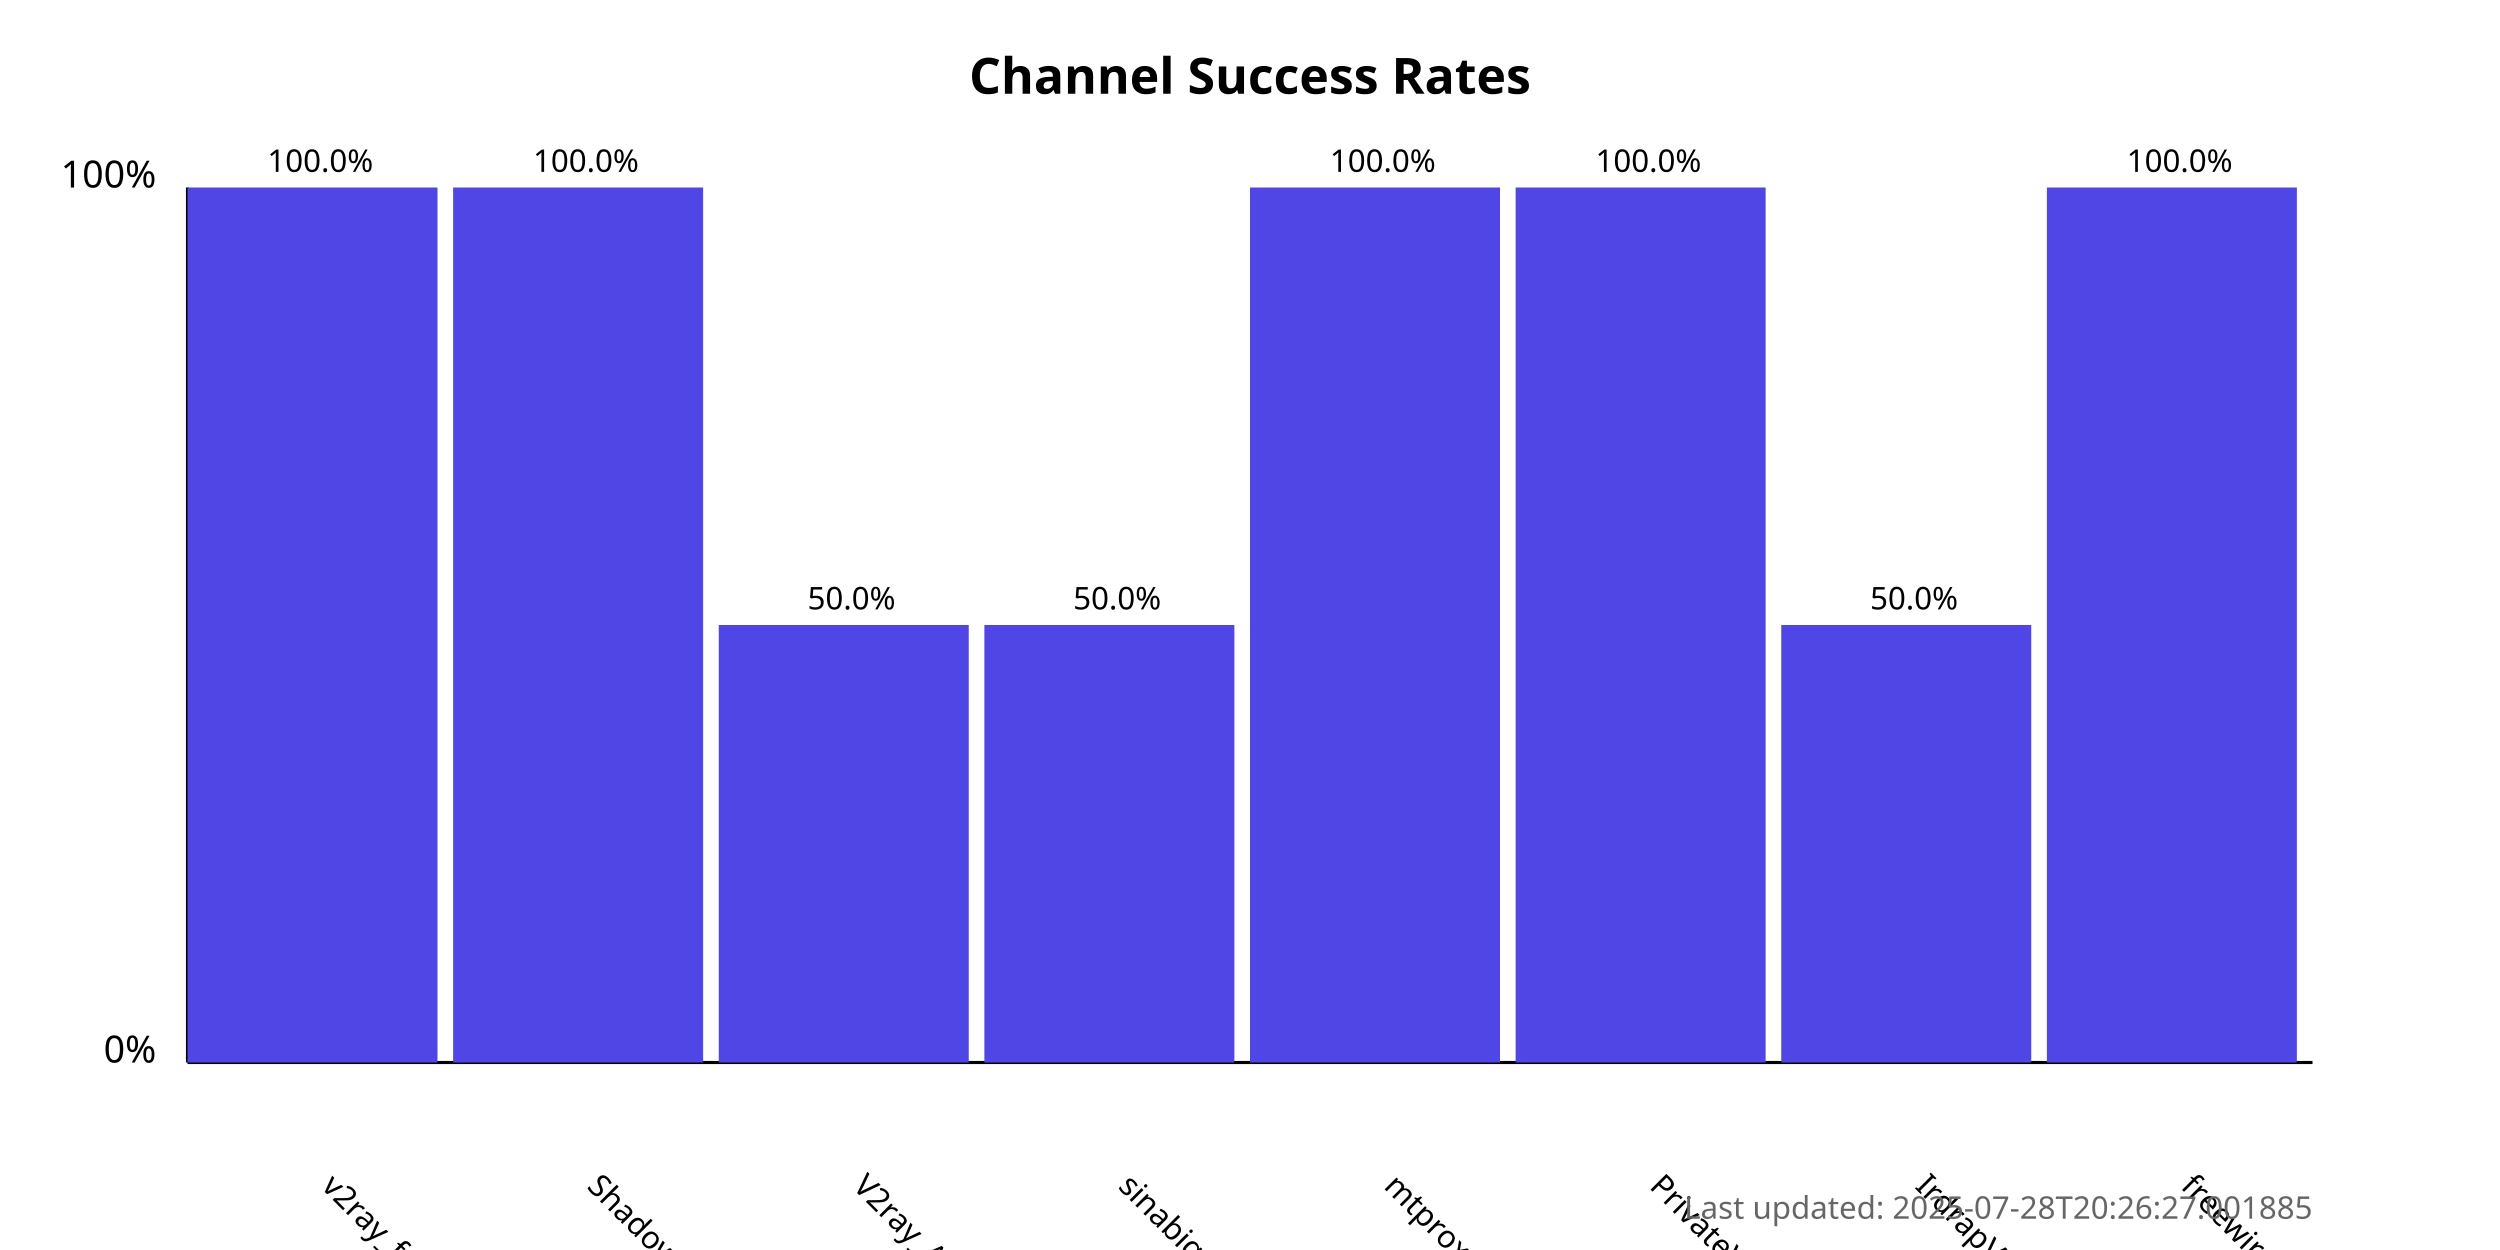
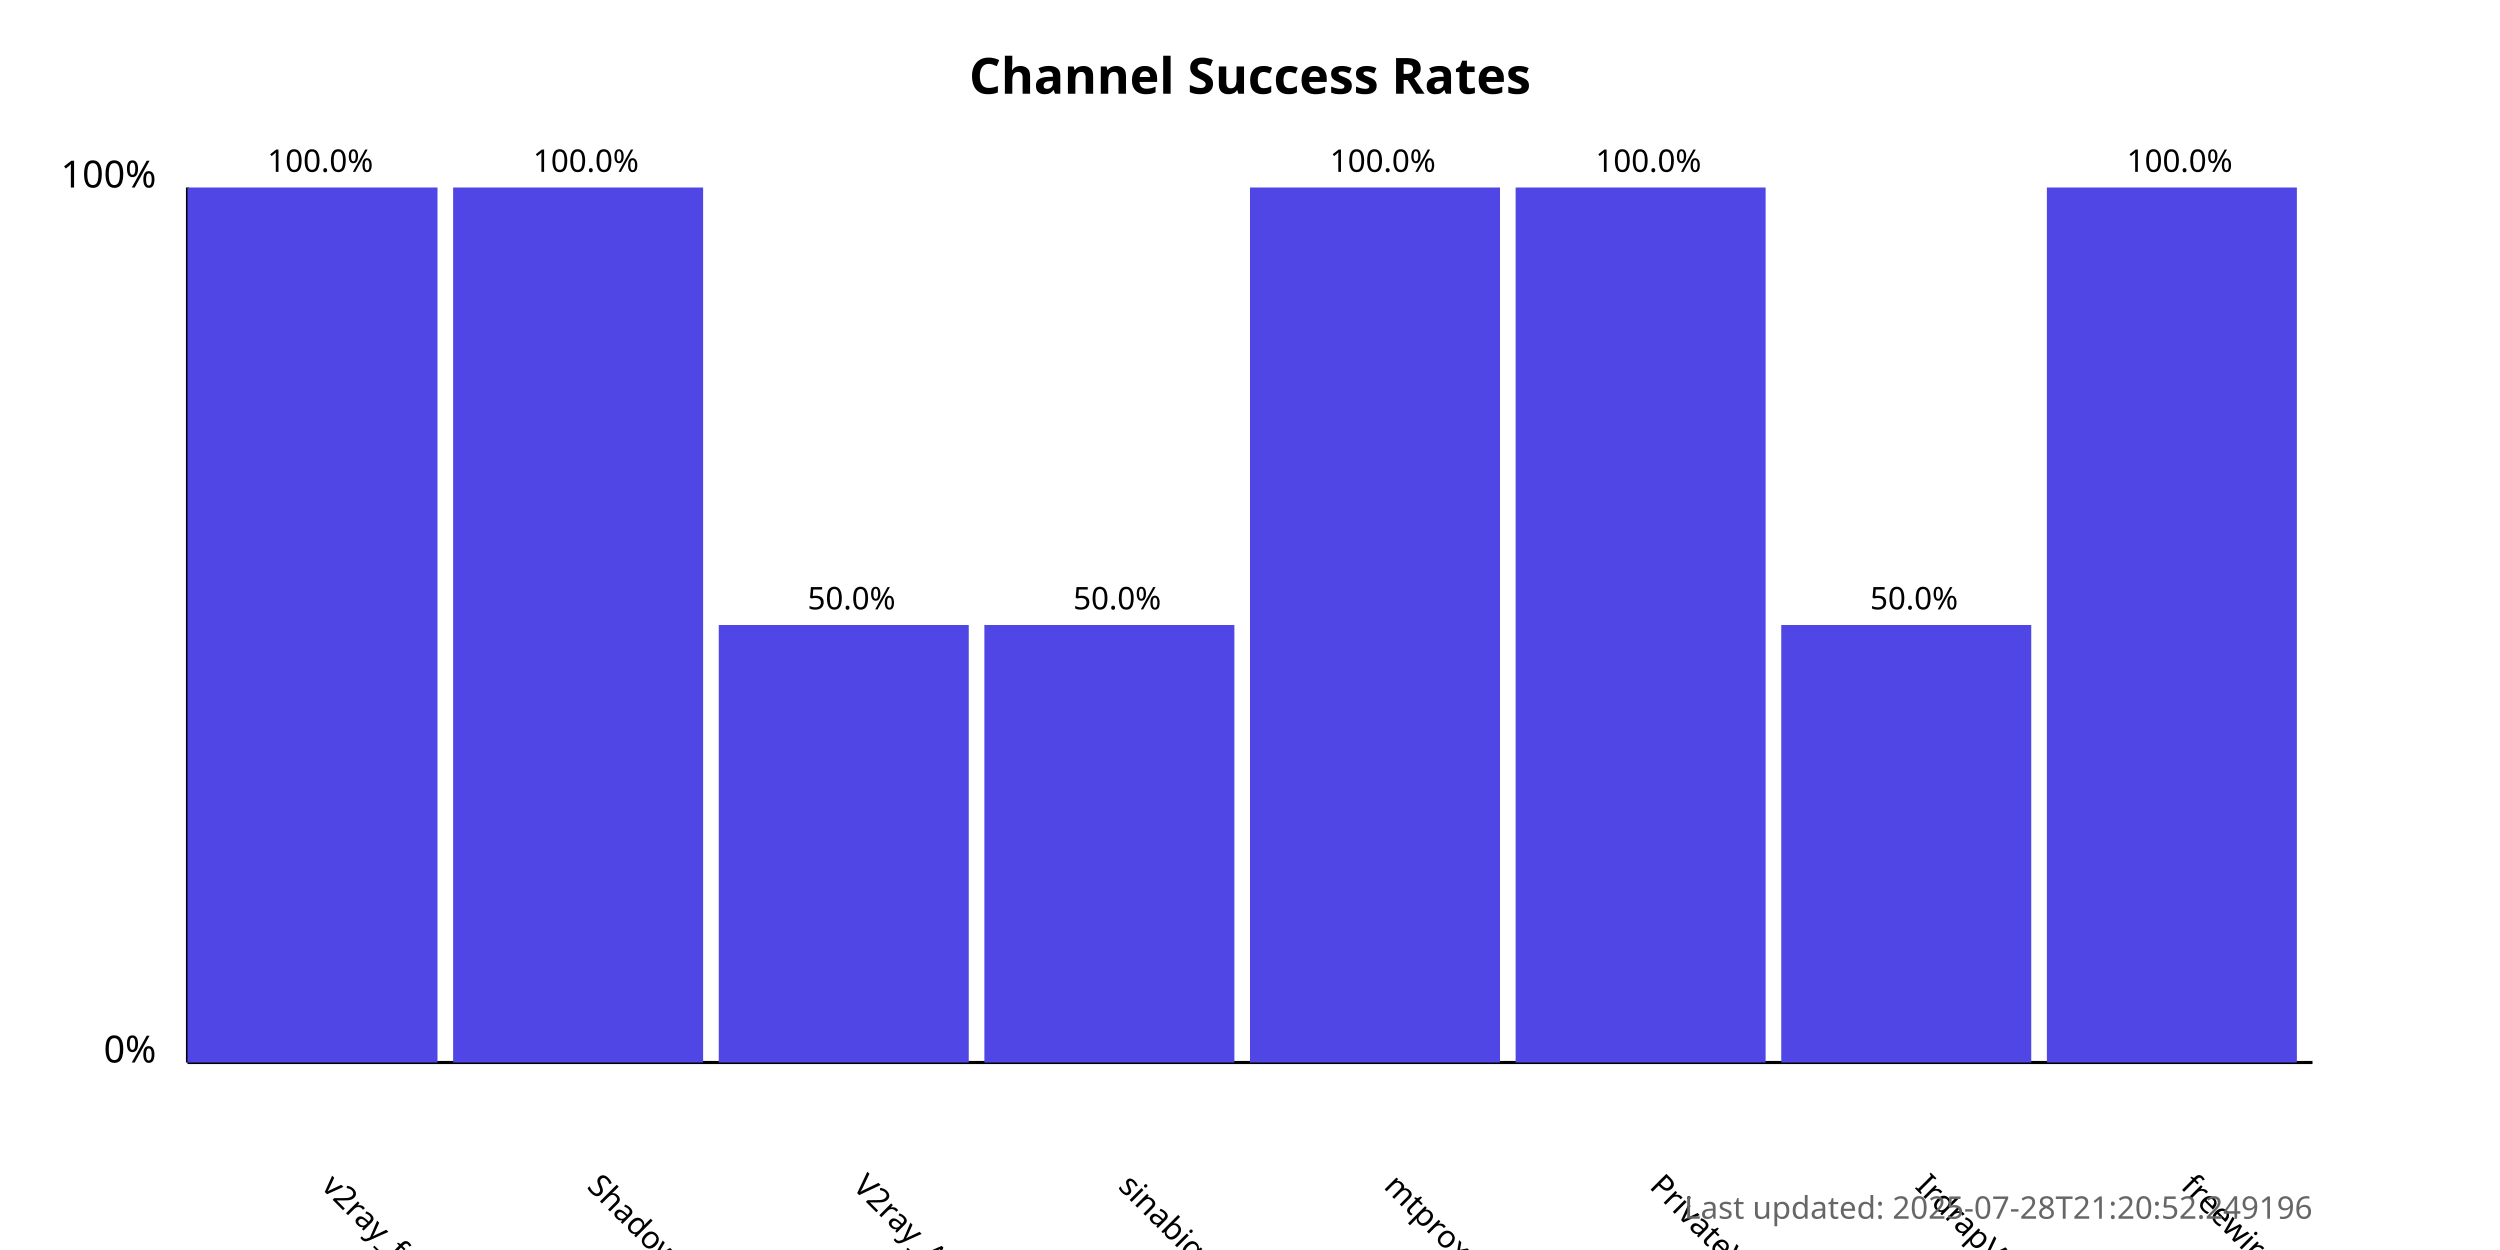
<svg xmlns="http://www.w3.org/2000/svg" width="800" height="400">
  <style>
            .chart-title { font: bold 16px sans-serif; }
            .axis-label { font: 12px sans-serif; }
            .tick-label { font: 10px sans-serif; }
            .bar { fill: #4f46e5; }
            .bar:hover { fill: #6366f1; }
            .timestamp { font: 10px sans-serif; fill: #666; }
        </style>
  <text x="400.0" y="30" text-anchor="middle" class="chart-title">
            Channel Success Rates
        </text>
  <line x1="60" y1="340" x2="60" y2="60" stroke="black" stroke-width="1" />
  <line x1="60" y1="340" x2="740" y2="340" stroke="black" stroke-width="1" />
  <text x="50" y="340" text-anchor="end" class="axis-label">0%</text>
  <text x="50" y="60" text-anchor="end" class="axis-label">100%</text>
  <g>
    <rect x="60" y="60.0" width="80.0" height="280.0" class="bar" />
    <text x="102.5" y="380" transform="rotate(45, 102.5, 380)" text-anchor="start" class="tick-label">
                v2ray_free_conf
            </text>
    <text x="102.5" y="55.0" text-anchor="middle" class="tick-label">
                100.0%
            </text>
  </g>
  <g>
    <rect x="145.0" y="60.0" width="80.0" height="280.0" class="bar" />
    <text x="187.5" y="380" transform="rotate(45, 187.5, 380)" text-anchor="start" class="tick-label">
                ShadowProxy66
            </text>
    <text x="187.5" y="55.0" text-anchor="middle" class="tick-label">
                100.0%
            </text>
  </g>
  <g>
    <rect x="230.0" y="200.0" width="80.0" height="140.0" class="bar" />
    <text x="272.5" y="380" transform="rotate(45, 272.5, 380)" text-anchor="start" class="tick-label">
                V2ray_Alpha
            </text>
    <text x="272.5" y="195.0" text-anchor="middle" class="tick-label">
                50.0%
            </text>
  </g>
  <g>
    <rect x="315.0" y="200.0" width="80.0" height="140.0" class="bar" />
    <text x="357.5" y="380" transform="rotate(45, 357.5, 380)" text-anchor="start" class="tick-label">
                sinabigo
            </text>
    <text x="357.5" y="195.0" text-anchor="middle" class="tick-label">
                50.0%
            </text>
  </g>
  <g>
    <rect x="400.0" y="60.0" width="80.0" height="280.0" class="bar" />
    <text x="442.5" y="380" transform="rotate(45, 442.5, 380)" text-anchor="start" class="tick-label">
                mtproxy_lists
            </text>
    <text x="442.5" y="55.0" text-anchor="middle" class="tick-label">
                100.0%
            </text>
  </g>
  <g>
    <rect x="485.0" y="60.0" width="80.0" height="280.0" class="bar" />
    <text x="527.5" y="380" transform="rotate(45, 527.5, 380)" text-anchor="start" class="tick-label">
                PrivateVPNs
            </text>
    <text x="527.5" y="55.0" text-anchor="middle" class="tick-label">
                100.0%
            </text>
  </g>
  <g>
    <rect x="570.0" y="200.0" width="80.0" height="140.0" class="bar" />
    <text x="612.5" y="380" transform="rotate(45, 612.5, 380)" text-anchor="start" class="tick-label">
                IrdrapVPNnews
            </text>
    <text x="612.5" y="195.0" text-anchor="middle" class="tick-label">
                50.0%
            </text>
  </g>
  <g>
    <rect x="655.0" y="60.0" width="80.0" height="280.0" class="bar" />
    <text x="697.5" y="380" transform="rotate(45, 697.5, 380)" text-anchor="start" class="tick-label">
                freewireguard
            </text>
    <text x="697.5" y="55.0" text-anchor="middle" class="tick-label">
                100.0%
            </text>
  </g>
  <text x="740" y="390" text-anchor="end" class="timestamp">
-             Last updated: 2025-07-28T20:26:27.001885
+             Last updated: 2025-07-28T21:20:52.249196
        </text>
</svg>
